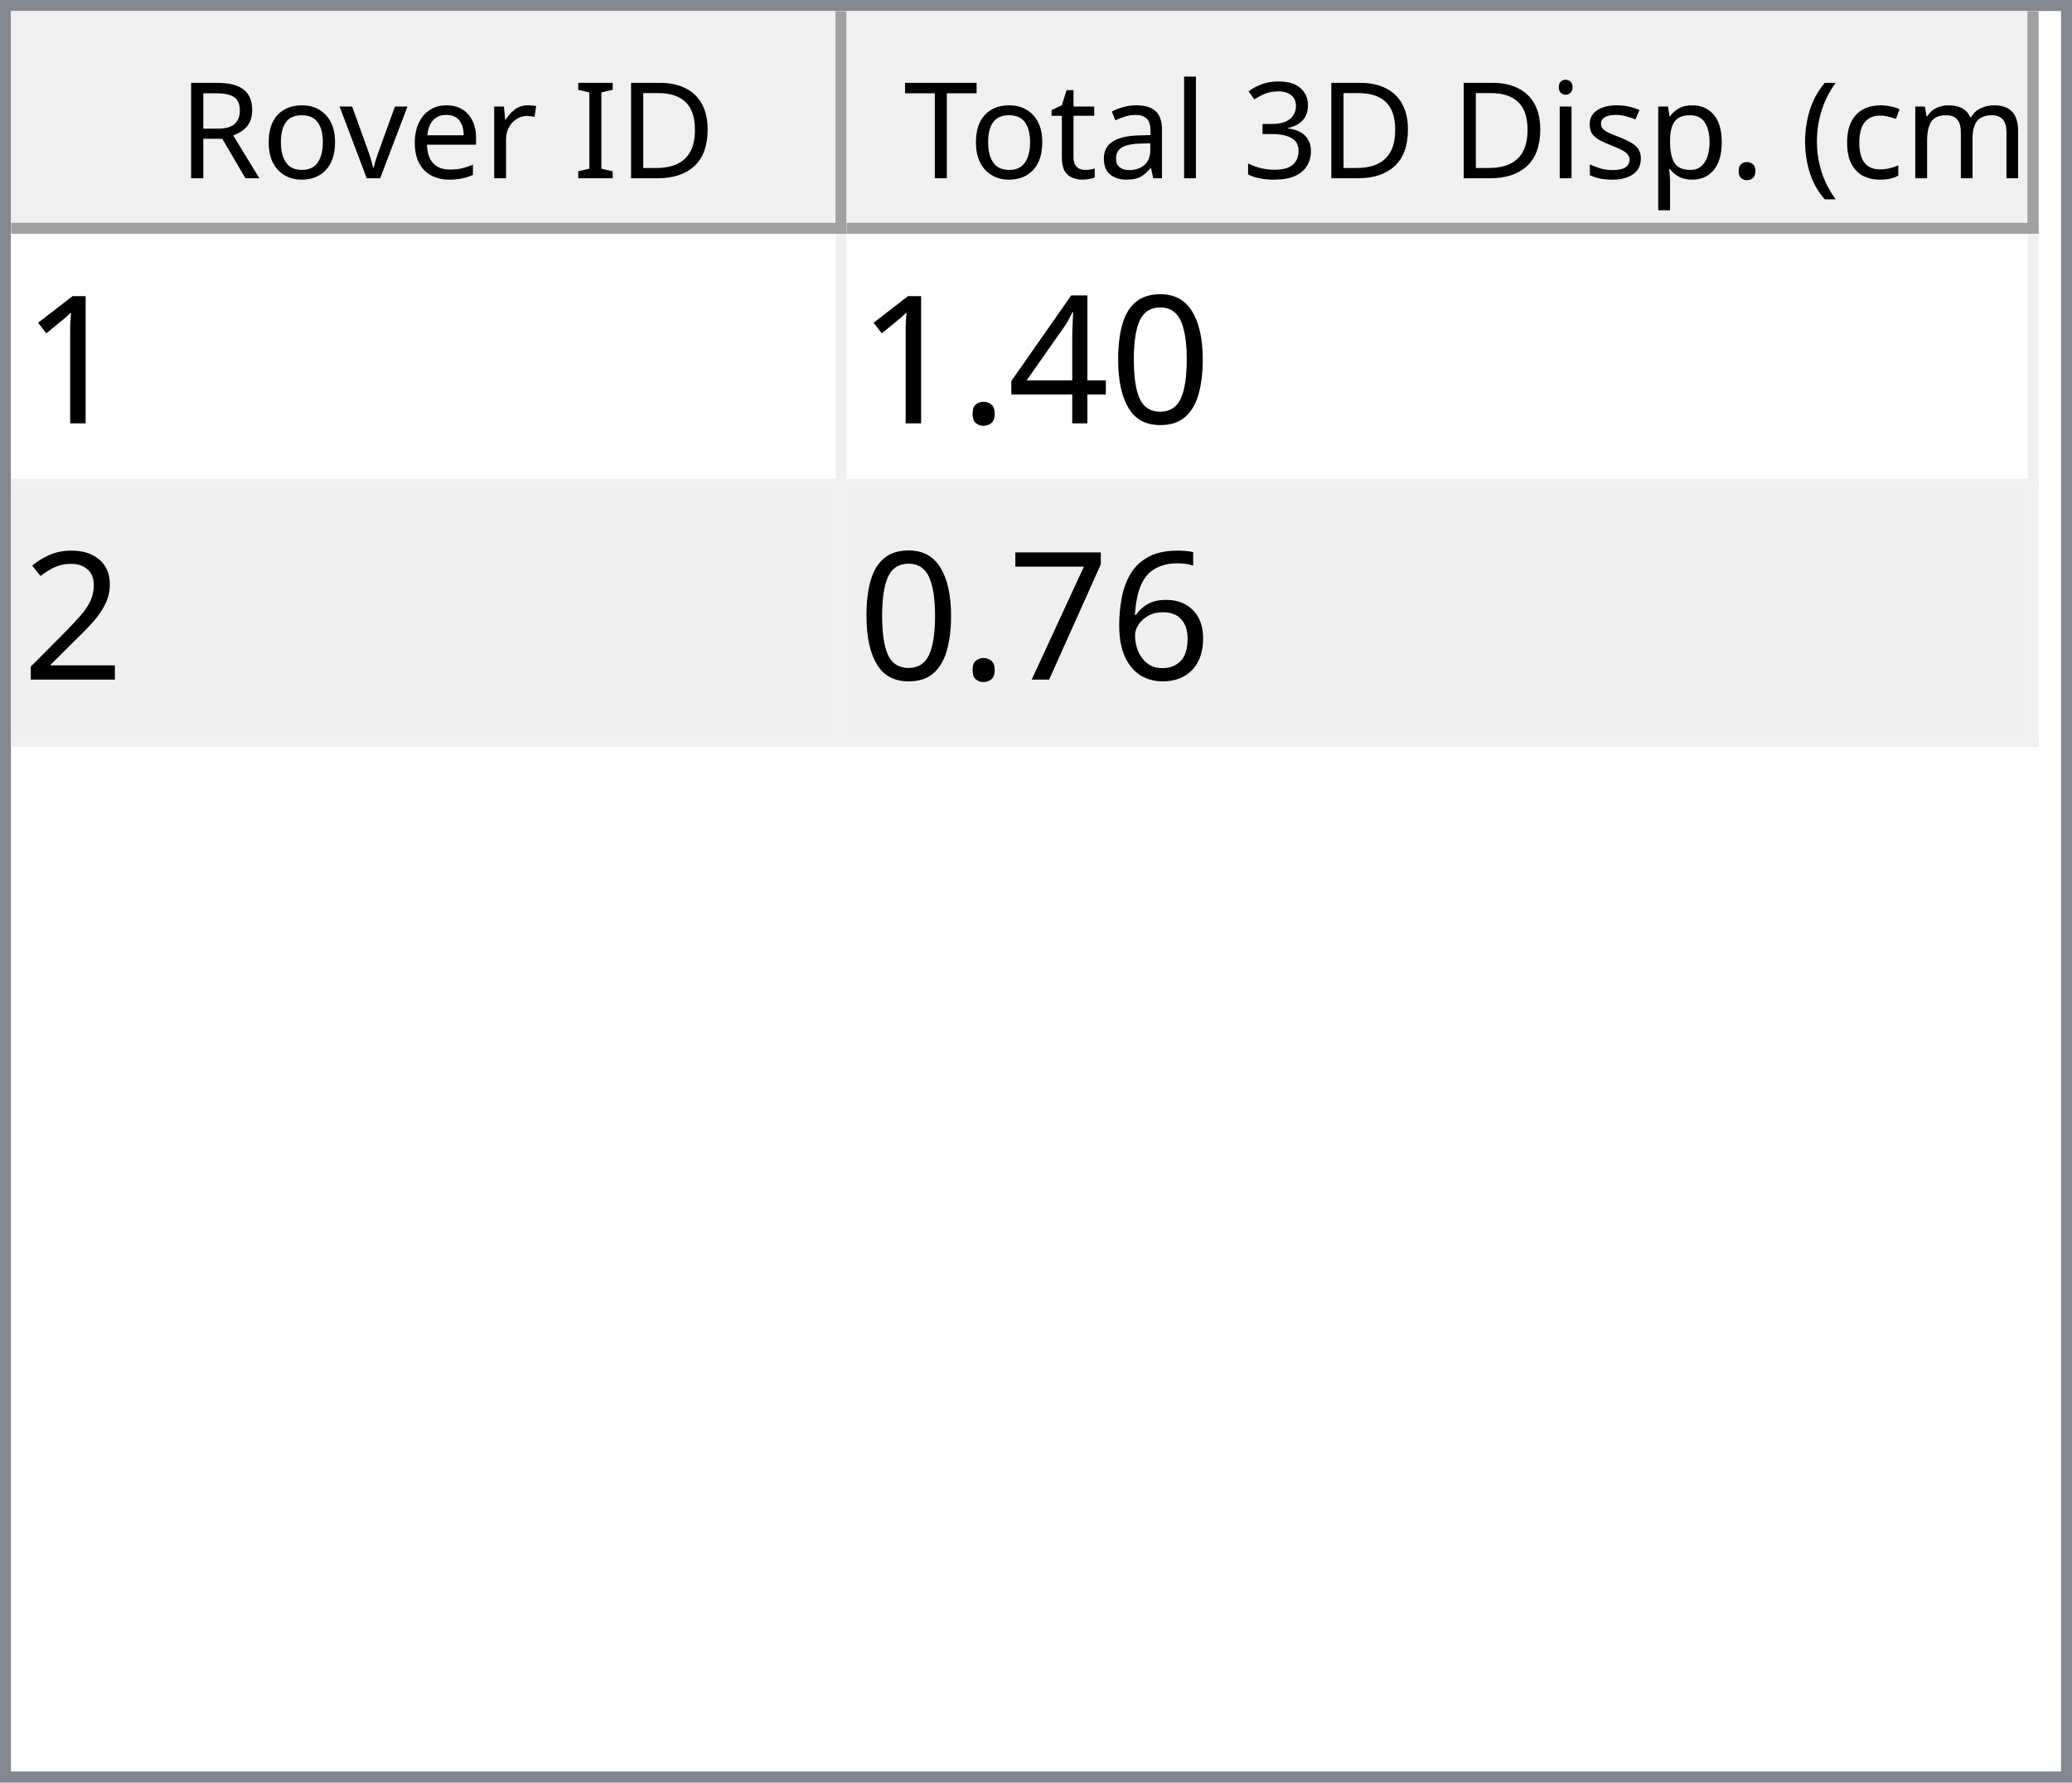
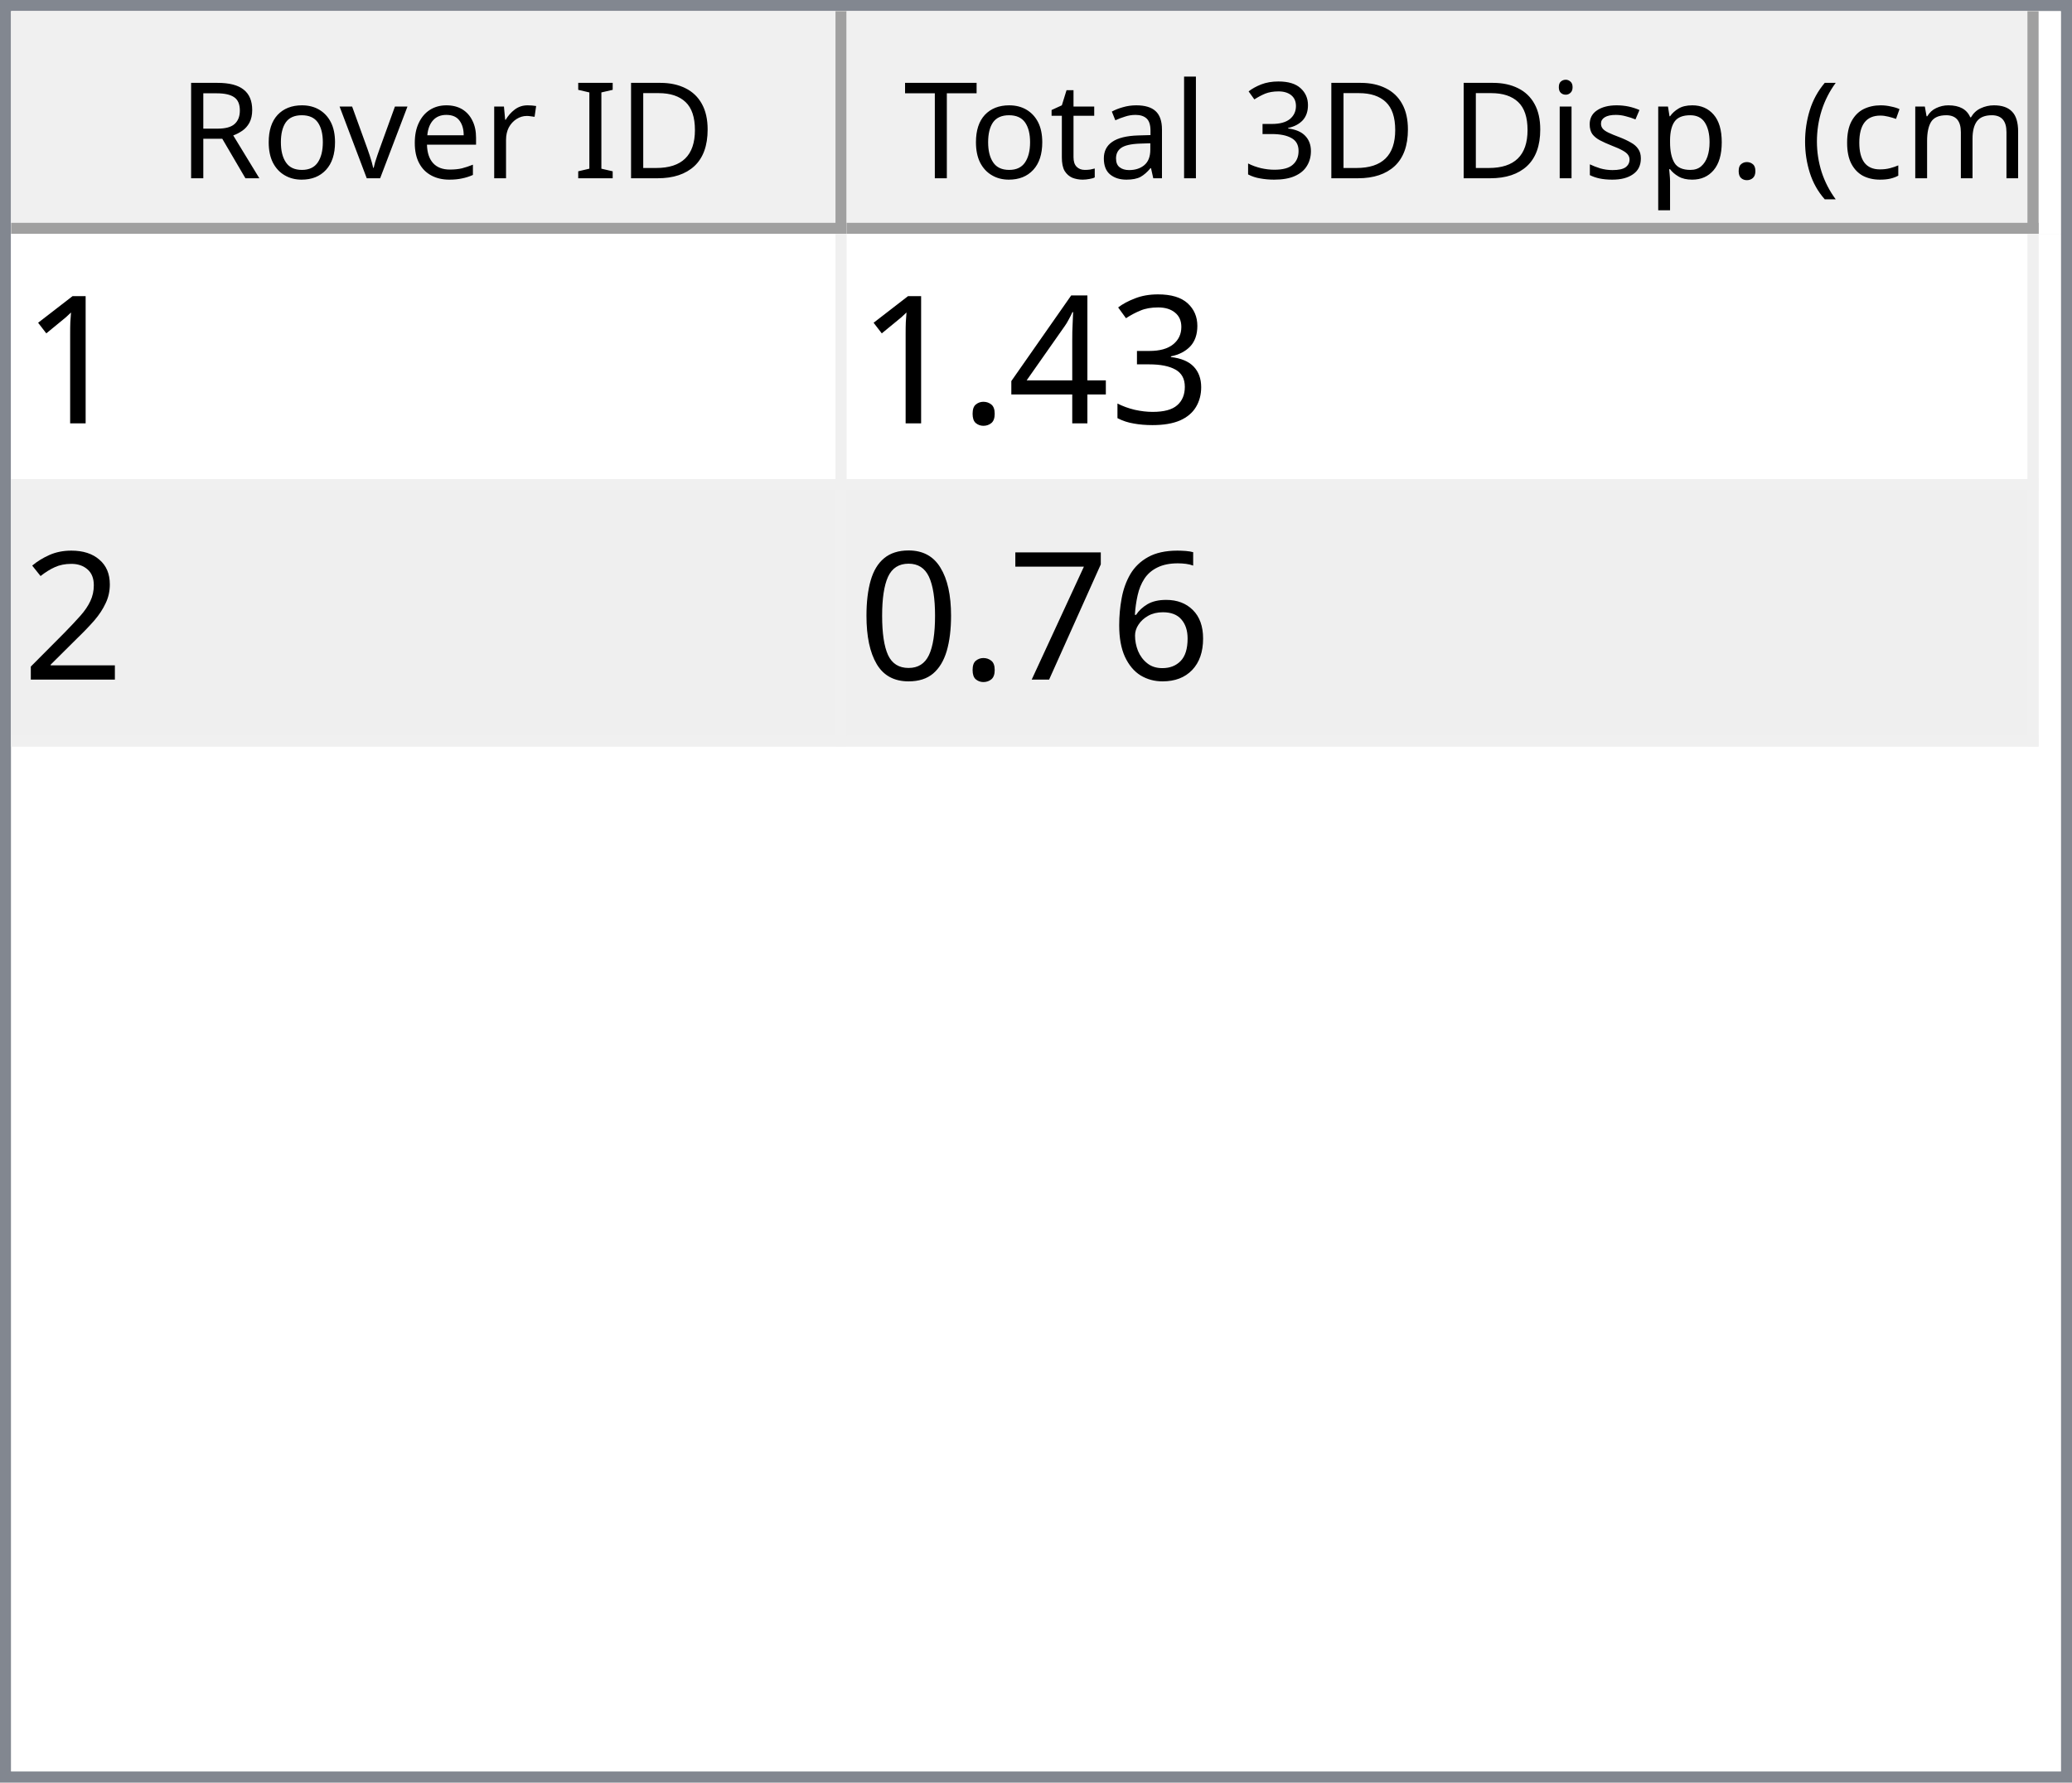
<svg xmlns="http://www.w3.org/2000/svg" style="fill-opacity:1; color-rendering:auto; color-interpolation:auto; text-rendering:auto; stroke:black; stroke-linecap:square; stroke-miterlimit:10; shape-rendering:auto; stroke-opacity:1; fill:black; stroke-dasharray:none; font-weight:normal; stroke-width:1; font-family:'Dialog'; font-style:normal; stroke-linejoin:miter; font-size:12px; stroke-dashoffset:0; image-rendering:auto;" width="186" height="160">
  <defs id="genericDefs" />
  <g>
    <defs id="defs1">
      <clipPath clipPathUnits="userSpaceOnUse" id="clipPath1">
        <path d="M0 0 L186 0 L186 160 L0 160 L0 0 Z" />
      </clipPath>
      <clipPath clipPathUnits="userSpaceOnUse" id="clipPath2">
        <path d="M0 0 L0 160 L186 160 L186 0 Z" />
      </clipPath>
      <clipPath clipPathUnits="userSpaceOnUse" id="clipPath3">
        <path d="M0 0 L0 20 L184 20 L184 0 Z" />
      </clipPath>
      <clipPath clipPathUnits="userSpaceOnUse" id="clipPath4">
        <path d="M0 0 L0 20 L75 20 L75 0 Z" />
      </clipPath>
      <clipPath clipPathUnits="userSpaceOnUse" id="clipPath5">
        <path d="M1 1 L1 19 L74 19 L74 1 Z" />
      </clipPath>
      <clipPath clipPathUnits="userSpaceOnUse" id="clipPath6">
        <path d="M0 0 L0 18 L73 18 L73 0 Z" />
      </clipPath>
      <clipPath clipPathUnits="userSpaceOnUse" id="clipPath7">
        <path d="M-0.5 -0.5 L-0.5 19.5 L74.5 19.5 L74.5 -0.5 Z" />
      </clipPath>
      <clipPath clipPathUnits="userSpaceOnUse" id="clipPath8">
        <path d="M0 0 L0 20 L107 20 L107 0 Z" />
      </clipPath>
      <clipPath clipPathUnits="userSpaceOnUse" id="clipPath9">
        <path d="M1 1 L1 19 L106 19 L106 1 Z" />
      </clipPath>
      <clipPath clipPathUnits="userSpaceOnUse" id="clipPath10">
        <path d="M0 0 L0 18 L105 18 L105 0 Z" />
      </clipPath>
      <clipPath clipPathUnits="userSpaceOnUse" id="clipPath11">
        <path d="M-0.5 -0.5 L-0.5 19.5 L106.5 19.5 L106.5 -0.5 Z" />
      </clipPath>
      <clipPath clipPathUnits="userSpaceOnUse" id="clipPath12">
        <path d="M0 0 L0 138 L184 138 L184 0 Z" />
      </clipPath>
      <clipPath clipPathUnits="userSpaceOnUse" id="clipPath13">
        <path d="M0 0 L0 46 L182 46 L182 0 Z" />
      </clipPath>
      <clipPath clipPathUnits="userSpaceOnUse" id="clipPath14">
        <path d="M-0.5 -0.5 L-0.5 45.5 L181.5 45.5 L181.5 -0.5 Z" />
      </clipPath>
      <clipPath clipPathUnits="userSpaceOnUse" id="clipPath15">
        <path d="M0 0 L0 22 L74 22 L74 0 Z" />
      </clipPath>
      <clipPath clipPathUnits="userSpaceOnUse" id="clipPath16">
        <path d="M0 0 L0 22 L106 22 L106 0 Z" />
      </clipPath>
      <font horiz-adv-x="64.551" id="font1">
        <font-face ascent="107.91" descent="25.098" units-per-em="100" style="font-style:normal; font-family:Segoe UI; font-weight:normal;" />
        <missing-glyph horiz-adv-x="64.551" d="M8.109 0 L8.109 68.266 L56.453 68.266 L56.453 0 L8.109 0 ZM15.328 7.234 L49.219 7.234 L49.219 61.031 L15.328 61.031 L15.328 7.234 Z" />
        <glyph unicode="D" horiz-adv-x="70.117" d="M9.188 0 L9.188 70.016 L28.516 70.016 Q65.531 70.016 65.531 35.891 Q65.531 19.672 55.25 9.836 Q44.969 0 27.734 0 L9.188 0 ZM17.391 62.594 L17.391 7.422 L27.828 7.422 Q41.609 7.422 49.273 14.797 Q56.938 22.172 56.938 35.688 Q56.938 62.594 28.328 62.594 L17.391 62.594 Z" />
        <glyph unicode="I" horiz-adv-x="26.611" d="M17.391 0 L9.188 0 L9.188 70.016 L17.391 70.016 L17.391 0 Z" />
        <glyph unicode=" " horiz-adv-x="27.393" d="" />
        <glyph unicode="r" horiz-adv-x="34.766" d="M34.188 41.891 Q32.078 43.5 28.125 43.5 Q23 43.5 19.555 38.672 Q16.109 33.844 16.109 25.484 L16.109 0 L8.109 0 L8.109 50 L16.109 50 L16.109 39.703 L16.312 39.703 Q18.016 44.969 21.531 47.922 Q25.047 50.875 29.391 50.875 Q32.516 50.875 34.188 50.203 L34.188 41.891 Z" />
        <glyph unicode="e" horiz-adv-x="52.295" d="M48.297 23 L12.984 23 Q13.188 14.656 17.484 10.109 Q21.781 5.562 29.297 5.562 Q37.75 5.562 44.828 11.141 L44.828 3.609 Q38.234 -1.172 27.391 -1.172 Q16.797 -1.172 10.742 5.641 Q4.688 12.453 4.688 24.812 Q4.688 36.469 11.305 43.82 Q17.922 51.172 27.734 51.172 Q37.547 51.172 42.922 44.828 Q48.297 38.484 48.297 27.203 L48.297 23 ZM40.094 29.781 Q40.047 36.719 36.75 40.578 Q33.453 44.438 27.594 44.438 Q21.922 44.438 17.969 40.383 Q14.016 36.328 13.094 29.781 L40.094 29.781 Z" />
        <glyph unicode="v" horiz-adv-x="47.9" d="M47.406 50 L27.484 0 L19.625 0 L0.688 50 L9.469 50 L22.172 13.672 Q23.578 9.672 23.922 6.688 L24.125 6.688 Q24.609 10.453 25.688 13.484 L38.969 50 L47.406 50 Z" />
        <glyph unicode="o" horiz-adv-x="58.594" d="M29 -1.172 Q17.922 -1.172 11.305 5.836 Q4.688 12.844 4.688 24.422 Q4.688 37.016 11.57 44.094 Q18.453 51.172 30.172 51.172 Q41.359 51.172 47.633 44.289 Q53.906 37.406 53.906 25.203 Q53.906 13.234 47.141 6.031 Q40.375 -1.172 29 -1.172 ZM29.594 44.438 Q21.875 44.438 17.383 39.188 Q12.891 33.938 12.891 24.703 Q12.891 15.828 17.43 10.695 Q21.969 5.562 29.594 5.562 Q37.359 5.562 41.531 10.594 Q45.703 15.625 45.703 24.906 Q45.703 34.281 41.531 39.359 Q37.359 44.438 29.594 44.438 Z" />
        <glyph unicode="R" horiz-adv-x="59.814" d="M59.375 0 L49.609 0 L37.891 19.625 Q36.281 22.359 34.766 24.289 Q33.25 26.219 31.664 27.438 Q30.078 28.656 28.25 29.219 Q26.422 29.781 24.125 29.781 L17.391 29.781 L17.391 0 L9.188 0 L9.188 70.016 L30.078 70.016 Q34.672 70.016 38.555 68.867 Q42.438 67.719 45.289 65.375 Q48.141 63.031 49.758 59.547 Q51.375 56.062 51.375 51.375 Q51.375 47.703 50.273 44.656 Q49.172 41.609 47.148 39.211 Q45.125 36.812 42.266 35.133 Q39.406 33.453 35.844 32.516 L35.844 32.328 Q37.594 31.547 38.891 30.547 Q40.188 29.547 41.359 28.18 Q42.531 26.812 43.68 25.078 Q44.828 23.344 46.234 21.047 L59.375 0 ZM17.391 62.594 L17.391 37.203 L28.516 37.203 Q31.594 37.203 34.203 38.133 Q36.812 39.062 38.719 40.797 Q40.625 42.531 41.703 45.047 Q42.781 47.562 42.781 50.688 Q42.781 56.297 39.141 59.445 Q35.5 62.594 28.609 62.594 L17.391 62.594 Z" />
        <glyph unicode=")" horiz-adv-x="30.176" d="M8.297 -15.922 L1.172 -15.922 Q16.406 2.344 16.406 26.812 Q16.406 51.469 1.078 70.016 L8.297 70.016 Q23.531 52.156 23.531 26.703 Q23.531 1.375 8.297 -15.922 Z" />
        <glyph unicode="m" horiz-adv-x="86.133" d="M79.109 0 L71.094 0 L71.094 28.719 Q71.094 37.016 68.531 40.727 Q65.969 44.438 59.906 44.438 Q54.781 44.438 51.195 39.75 Q47.609 35.062 47.609 28.516 L47.609 0 L39.594 0 L39.594 29.688 Q39.594 44.438 28.219 44.438 Q22.953 44.438 19.531 40.016 Q16.109 35.594 16.109 28.516 L16.109 0 L8.109 0 L8.109 50 L16.109 50 L16.109 42.094 L16.312 42.094 Q21.625 51.172 31.844 51.172 Q36.969 51.172 40.773 48.312 Q44.578 45.453 46 40.828 Q51.562 51.172 62.594 51.172 Q79.109 51.172 79.109 30.812 L79.109 0 Z" />
        <glyph unicode="c" horiz-adv-x="46.191" d="M42.188 2.297 Q36.422 -1.172 28.516 -1.172 Q17.828 -1.172 11.258 5.789 Q4.688 12.75 4.688 23.828 Q4.688 36.188 11.766 43.68 Q18.844 51.172 30.672 51.172 Q37.25 51.172 42.281 48.734 L42.281 40.531 Q36.719 44.438 30.375 44.438 Q22.703 44.438 17.797 38.945 Q12.891 33.453 12.891 24.516 Q12.891 15.719 17.508 10.641 Q22.125 5.562 29.891 5.562 Q36.422 5.562 42.188 9.906 L42.188 2.297 Z" />
        <glyph unicode="(" horiz-adv-x="30.176" d="M29.109 -15.922 L21.969 -15.922 Q6.844 1.375 6.844 26.703 Q6.844 52.156 21.969 70.016 L29.203 70.016 Q13.875 51.469 13.875 26.812 Q13.875 2.344 29.109 -15.922 Z" />
        <glyph unicode="." horiz-adv-x="21.68" d="M10.891 -1.078 Q8.641 -1.078 7.055 0.539 Q5.469 2.156 5.469 4.391 Q5.469 6.641 7.055 8.273 Q8.641 9.906 10.891 9.906 Q13.188 9.906 14.797 8.273 Q16.406 6.641 16.406 4.391 Q16.406 2.156 14.797 0.539 Q13.188 -1.078 10.891 -1.078 Z" />
        <glyph unicode="p" horiz-adv-x="58.789" d="M16.312 7.234 L16.109 7.234 L16.109 -23 L8.109 -23 L8.109 50 L16.109 50 L16.109 41.219 L16.312 41.219 Q22.219 51.172 33.594 51.172 Q43.266 51.172 48.688 44.461 Q54.109 37.75 54.109 26.469 Q54.109 13.922 48 6.375 Q41.891 -1.172 31.297 -1.172 Q21.578 -1.172 16.312 7.234 ZM16.109 27.391 L16.109 20.406 Q16.109 14.203 20.141 9.883 Q24.172 5.562 30.375 5.562 Q37.641 5.562 41.773 11.133 Q45.906 16.703 45.906 26.609 Q45.906 34.969 42.047 39.703 Q38.188 44.438 31.594 44.438 Q24.609 44.438 20.359 39.578 Q16.109 34.719 16.109 27.391 Z" />
        <glyph unicode="s" horiz-adv-x="42.432" d="M5.078 1.812 L5.078 10.406 Q11.625 5.562 19.484 5.562 Q30.031 5.562 30.031 12.594 Q30.031 14.594 29.125 15.992 Q28.219 17.391 26.68 18.461 Q25.141 19.531 23.07 20.383 Q21 21.234 18.609 22.172 Q15.281 23.484 12.766 24.828 Q10.25 26.172 8.57 27.859 Q6.891 29.547 6.031 31.695 Q5.172 33.844 5.172 36.719 Q5.172 40.234 6.789 42.945 Q8.406 45.656 11.086 47.484 Q13.766 49.312 17.211 50.242 Q20.656 51.172 24.312 51.172 Q30.812 51.172 35.938 48.922 L35.938 40.828 Q30.422 44.438 23.25 44.438 Q21 44.438 19.195 43.922 Q17.391 43.406 16.094 42.477 Q14.797 41.547 14.086 40.258 Q13.375 38.969 13.375 37.406 Q13.375 35.453 14.086 34.133 Q14.797 32.812 16.164 31.789 Q17.531 30.766 19.484 29.938 Q21.438 29.109 23.922 28.125 Q27.25 26.859 29.883 25.516 Q32.516 24.172 34.375 22.484 Q36.234 20.797 37.234 18.602 Q38.234 16.406 38.234 13.375 Q38.234 9.672 36.602 6.938 Q34.969 4.203 32.234 2.398 Q29.5 0.594 25.93 -0.289 Q22.359 -1.172 18.453 -1.172 Q10.75 -1.172 5.078 1.812 Z" />
        <glyph unicode="i" horiz-adv-x="24.219" d="M12.203 62.703 Q10.062 62.703 8.547 64.164 Q7.031 65.625 7.031 67.875 Q7.031 70.125 8.547 71.609 Q10.062 73.094 12.203 73.094 Q14.406 73.094 15.945 71.609 Q17.484 70.125 17.484 67.875 Q17.484 65.719 15.945 64.211 Q14.406 62.703 12.203 62.703 ZM16.109 0 L8.109 0 L8.109 50 L16.109 50 L16.109 0 Z" />
        <glyph unicode="3" horiz-adv-x="53.906" d="M46.531 19.828 Q46.531 15.094 44.75 11.211 Q42.969 7.328 39.719 4.57 Q36.469 1.812 31.93 0.297 Q27.391 -1.219 21.922 -1.219 Q11.922 -1.219 6 2.594 L6 11.188 Q13.094 5.609 22.219 5.609 Q25.875 5.609 28.828 6.539 Q31.781 7.469 33.906 9.227 Q36.031 10.984 37.18 13.477 Q38.328 15.969 38.328 19.094 Q38.328 32.812 18.797 32.812 L12.984 32.812 L12.984 39.594 L18.5 39.594 Q35.797 39.594 35.797 52.484 Q35.797 64.406 22.609 64.406 Q15.188 64.406 8.688 59.422 L8.688 67.188 Q15.375 71.188 24.609 71.188 Q29 71.188 32.57 69.969 Q36.141 68.75 38.68 66.555 Q41.219 64.359 42.609 61.281 Q44 58.203 44 54.5 Q44 40.672 30.031 36.719 L30.031 36.531 Q33.594 36.141 36.625 34.797 Q39.656 33.453 41.852 31.305 Q44.047 29.156 45.289 26.25 Q46.531 23.344 46.531 19.828 Z" />
        <glyph unicode="l" horiz-adv-x="24.219" d="M16.109 0 L8.109 0 L8.109 74.031 L16.109 74.031 L16.109 0 Z" />
        <glyph unicode="a" horiz-adv-x="50.879" d="M43.891 0 L35.891 0 L35.891 7.812 L35.688 7.812 Q30.469 -1.172 20.312 -1.172 Q12.844 -1.172 8.617 2.781 Q4.391 6.734 4.391 13.281 Q4.391 27.297 20.906 29.594 L35.891 31.688 Q35.891 44.438 25.594 44.438 Q16.547 44.438 9.281 38.281 L9.281 46.484 Q16.656 51.172 26.266 51.172 Q43.891 51.172 43.891 32.516 L43.891 0 ZM35.891 25.297 L23.828 23.641 Q18.266 22.859 15.43 20.875 Q12.594 18.891 12.594 13.875 Q12.594 10.203 15.211 7.883 Q17.828 5.562 22.172 5.562 Q28.125 5.562 32.008 9.742 Q35.891 13.922 35.891 20.312 L35.891 25.297 Z" />
        <glyph unicode="t" horiz-adv-x="33.887" d="M31.297 0.484 Q28.469 -1.078 23.828 -1.078 Q10.688 -1.078 10.688 13.578 L10.688 43.172 L2.094 43.172 L2.094 50 L10.688 50 L10.688 62.203 L18.703 64.797 L18.703 50 L31.297 50 L31.297 43.172 L18.703 43.172 L18.703 14.984 Q18.703 9.969 20.414 7.82 Q22.125 5.672 26.078 5.672 Q29.109 5.672 31.297 7.328 L31.297 0.484 Z" />
        <glyph unicode="T" horiz-adv-x="52.393" d="M50.594 62.594 L30.375 62.594 L30.375 0 L22.172 0 L22.172 62.594 L2 62.594 L2 70.016 L50.594 70.016 L50.594 62.594 Z" />
      </font>
      <font horiz-adv-x="75.0" id="font2">
        <font-face ascent="100.537" descent="21.973" units-per-em="100" style="font-style:normal; font-family:sans-serif; font-weight:normal;" />
        <missing-glyph horiz-adv-x="75.0" d="M12.5 0 L12.5 62.5 L62.5 62.5 L62.5 0 L12.5 0 ZM14.062 1.562 L60.938 1.562 L60.938 60.938 L14.062 60.938 L14.062 1.562 Z" />
        <glyph unicode="1" horiz-adv-x="55.615" d="M37.25 0 L28.469 0 L28.469 56 Q25.297 52.984 20.141 49.953 Q14.984 46.922 10.891 45.406 L10.891 53.906 Q18.266 57.375 23.781 62.305 Q29.297 67.234 31.594 71.875 L37.25 71.875 L37.25 0 Z" />
-         <glyph unicode="0" horiz-adv-x="55.615" d="M4.156 35.297 Q4.156 48 6.766 55.742 Q9.375 63.484 14.523 67.68 Q19.672 71.875 27.484 71.875 Q33.25 71.875 37.594 69.555 Q41.938 67.234 44.773 62.867 Q47.609 58.5 49.219 52.227 Q50.828 45.953 50.828 35.297 Q50.828 22.703 48.242 14.969 Q45.656 7.234 40.508 3.008 Q35.359 -1.219 27.484 -1.219 Q17.141 -1.219 11.234 6.203 Q4.156 15.141 4.156 35.297 ZM13.188 35.297 Q13.188 17.672 17.312 11.836 Q21.438 6 27.484 6 Q33.547 6 37.672 11.859 Q41.797 17.719 41.797 35.297 Q41.797 52.984 37.672 58.789 Q33.547 64.594 27.391 64.594 Q21.344 64.594 17.719 59.469 Q13.188 52.938 13.188 35.297 Z" />
+         <glyph unicode="3" horiz-adv-x="55.615" d="M4.203 18.891 L12.984 20.062 Q14.5 12.594 18.141 9.297 Q21.781 6 27 6 Q33.203 6 37.477 10.297 Q41.75 14.594 41.75 20.953 Q41.75 27 37.797 30.93 Q33.844 34.859 27.734 34.859 Q25.25 34.859 21.531 33.891 L22.516 41.609 Q23.391 41.5 23.922 41.5 Q29.547 41.5 34.039 44.43 Q38.531 47.359 38.531 53.469 Q38.531 58.297 35.258 61.477 Q31.984 64.656 26.812 64.656 Q21.688 64.656 18.266 61.43 Q14.844 58.203 13.875 51.766 L5.078 53.328 Q6.688 62.156 12.398 67.016 Q18.109 71.875 26.609 71.875 Q32.469 71.875 37.398 69.359 Q42.328 66.844 44.945 62.5 Q47.562 58.156 47.562 53.266 Q47.562 48.641 45.07 44.828 Q42.578 41.016 37.703 38.766 Q44.047 37.312 47.562 32.695 Q51.078 28.078 51.078 21.141 Q51.078 11.766 44.242 5.25 Q37.406 -1.266 26.953 -1.266 Q17.531 -1.266 11.305 4.352 Q5.078 9.969 4.203 18.891 Z" />
        <glyph unicode="4" horiz-adv-x="55.615" d="M32.328 0 L32.328 17.141 L1.266 17.141 L1.266 25.203 L33.938 71.578 L41.109 71.578 L41.109 25.203 L50.781 25.203 L50.781 17.141 L41.109 17.141 L41.109 0 L32.328 0 ZM32.328 25.203 L32.328 57.469 L9.906 25.203 L32.328 25.203 Z" />
        <glyph unicode="." horiz-adv-x="27.783" d="M9.078 0 L9.078 10.016 L19.094 10.016 L19.094 0 L9.078 0 Z" />
        <glyph unicode="2" horiz-adv-x="55.615" d="M50.344 8.453 L50.344 0 L3.031 0 Q2.938 3.172 4.047 6.109 Q5.859 10.938 9.836 15.625 Q13.812 20.312 21.344 26.469 Q33.016 36.031 37.117 41.625 Q41.219 47.219 41.219 52.203 Q41.219 57.422 37.477 61.008 Q33.734 64.594 27.734 64.594 Q21.391 64.594 17.578 60.789 Q13.766 56.984 13.719 50.25 L4.688 51.172 Q5.609 61.281 11.664 66.578 Q17.719 71.875 27.938 71.875 Q38.234 71.875 44.242 66.164 Q50.25 60.453 50.25 52 Q50.25 47.703 48.492 43.555 Q46.734 39.406 42.656 34.812 Q38.578 30.219 29.109 22.219 Q21.188 15.578 18.945 13.211 Q16.703 10.844 15.234 8.453 L50.344 8.453 Z" />
        <glyph unicode="6" horiz-adv-x="55.615" d="M49.75 54.047 L41.016 53.375 Q39.844 58.547 37.703 60.891 Q34.125 64.656 28.906 64.656 Q24.703 64.656 21.531 62.312 Q17.391 59.281 14.992 53.469 Q12.594 47.656 12.5 36.922 Q15.672 41.75 20.266 44.094 Q24.859 46.438 29.891 46.438 Q38.672 46.438 44.852 39.969 Q51.031 33.5 51.031 23.25 Q51.031 16.5 48.125 10.719 Q45.219 4.938 40.141 1.859 Q35.062 -1.219 28.609 -1.219 Q17.625 -1.219 10.695 6.859 Q3.766 14.938 3.766 33.5 Q3.766 54.25 11.422 63.672 Q18.109 71.875 29.438 71.875 Q37.891 71.875 43.289 67.141 Q48.688 62.406 49.75 54.047 ZM13.875 23.188 Q13.875 18.656 15.797 14.508 Q17.719 10.359 21.188 8.18 Q24.656 6 28.469 6 Q34.031 6 38.039 10.492 Q42.047 14.984 42.047 22.703 Q42.047 30.125 38.086 34.398 Q34.125 38.672 28.125 38.672 Q22.172 38.672 18.023 34.398 Q13.875 30.125 13.875 23.188 Z" />
        <glyph unicode="7" horiz-adv-x="55.615" d="M4.734 62.203 L4.734 70.656 L51.078 70.656 L51.078 63.812 Q44.234 56.547 37.523 44.484 Q30.812 32.422 27.156 19.672 Q24.516 10.688 23.781 0 L14.75 0 Q14.891 8.453 18.062 20.414 Q21.234 32.375 27.172 43.484 Q33.109 54.594 39.797 62.203 L4.734 62.203 Z" />
+         <glyph unicode="0" horiz-adv-x="55.615" d="M4.156 35.297 Q4.156 48 6.766 55.742 Q9.375 63.484 14.523 67.68 Q19.672 71.875 27.484 71.875 Q33.25 71.875 37.594 69.555 Q41.938 67.234 44.773 62.867 Q47.609 58.5 49.219 52.227 Q50.828 45.953 50.828 35.297 Q50.828 22.703 48.242 14.969 Q45.656 7.234 40.508 3.008 Q35.359 -1.219 27.484 -1.219 Q17.141 -1.219 11.234 6.203 Q4.156 15.141 4.156 35.297 ZM13.188 35.297 Q13.188 17.672 17.312 11.836 Q21.438 6 27.484 6 Q33.547 6 37.672 11.859 Q41.797 17.719 41.797 35.297 Q41.797 52.984 37.672 58.789 Q33.547 64.594 27.391 64.594 Q21.344 64.594 17.719 59.469 Q13.188 52.938 13.188 35.297 Z" />
      </font>
    </defs>
    <g style="fill:white; stroke:white;">
      <rect x="0" y="0" width="186" style="clip-path:url(#clipPath1); stroke:none;" height="160" />
    </g>
    <g style="fill:white; text-rendering:optimizeSpeed; color-rendering:optimizeSpeed; image-rendering:optimizeSpeed; shape-rendering:crispEdges; stroke:white; color-interpolation:sRGB;">
      <rect x="0" width="186" height="160" y="0" style="stroke:none;" />
      <path style="stroke:none;" d="M0 160 L186 160 L186 0 L0 0 Z" />
    </g>
    <g style="fill:rgb(240,240,240); font-family:'Segoe UI'; stroke:rgb(240,240,240);">
      <rect x="0" y="0" width="186" style="clip-path:url(#clipPath2); stroke:none;" height="160" />
    </g>
    <g style="fill:rgb(130,135,144); font-family:'Segoe UI'; stroke:rgb(130,135,144);">
      <path d="M0 0 L186 0 L186 160 L0 160 L0 0 ZM1 1 L185 1 L185 159 L1 159 L1 1 Z" style="fill-rule:evenodd; clip-path:url(#clipPath2); stroke:none;" />
    </g>
    <g style="fill:white; font-family:'Segoe UI'; stroke:white;" transform="translate(1,1)">
      <rect x="0" y="0" width="184" style="clip-path:url(#clipPath3); stroke:none;" height="20" />
    </g>
    <g style="fill:rgb(240,240,240); font-family:'Segoe UI'; stroke:rgb(240,240,240);" transform="translate(1,1)">
      <rect x="0" y="0" width="75" style="clip-path:url(#clipPath4); stroke:none;" height="20" />
    </g>
    <g style="font-family:'Segoe UI';" transform="translate(2,2)">
      <text x="14" xml:space="preserve" y="14" style="clip-path:url(#clipPath6); stroke:none;">Rover ID</text>
    </g>
    <g style="fill:rgb(160,160,160); font-family:'Segoe UI'; stroke:rgb(160,160,160); stroke-linejoin:bevel;" transform="translate(1.5,1.5)">
      <line x1="74" x2="74" y1="0" style="fill:none; clip-path:url(#clipPath7);" y2="19" />
    </g>
    <g style="fill:rgb(160,160,160); font-family:'Segoe UI'; stroke:rgb(160,160,160); stroke-linejoin:bevel;" transform="matrix(1,0,0,1,1,1) translate(0.5,0.5)">
      <line x1="0" x2="74" y1="19" style="fill:none; clip-path:url(#clipPath7);" y2="19" />
    </g>
    <g style="fill:rgb(240,240,240); font-family:'Segoe UI'; stroke:rgb(240,240,240);" transform="translate(76,1)">
      <rect x="0" y="0" width="107" style="clip-path:url(#clipPath8); stroke:none;" height="20" />
    </g>
    <g style="font-family:'Segoe UI';" transform="translate(77,2)">
      <text x="1" xml:space="preserve" y="14" style="clip-path:url(#clipPath10); stroke:none;"> Total 3D Disp. (cm)</text>
    </g>
    <g style="fill:rgb(160,160,160); font-family:'Segoe UI'; stroke:rgb(160,160,160); stroke-linejoin:bevel;" transform="translate(76.5,1.5)">
      <line x1="106" x2="106" y1="0" style="fill:none; clip-path:url(#clipPath11);" y2="19" />
    </g>
    <g style="fill:rgb(160,160,160); font-family:'Segoe UI'; stroke:rgb(160,160,160); stroke-linejoin:bevel;" transform="matrix(1,0,0,1,76,1) translate(0.5,0.5)">
      <line x1="0" x2="106" y1="19" style="fill:none; clip-path:url(#clipPath11);" y2="19" />
    </g>
    <g style="fill:white; font-family:'Segoe UI'; stroke:white;" transform="translate(1,21)">
      <rect x="0" y="0" width="184" style="clip-path:url(#clipPath12); stroke:none;" height="138" />
    </g>
    <g style="fill:rgb(240,240,240); font-size:16px; font-family:sans-serif; stroke:rgb(240,240,240);" transform="translate(1,21)">
      <rect x="0" y="0" width="182" style="clip-path:url(#clipPath13); stroke:none;" height="46" />
      <line transform="translate(0.5,0.5)" x1="0" x2="181" y1="22" style="clip-path:url(#clipPath14); fill:none; stroke-linejoin:bevel;" y2="22" />
    </g>
    <g transform="matrix(1,0,0,1,1,21) translate(0.5,0.5)" style="fill:rgb(240,240,240); font-size:16px; font-family:sans-serif; stroke:rgb(240,240,240); stroke-linejoin:bevel;">
      <line x1="0" x2="181" y1="45" style="fill:none; clip-path:url(#clipPath14);" y2="45" />
    </g>
    <g transform="matrix(1,0,0,1,1,21) translate(0.5,0.5)" style="fill:rgb(240,240,240); font-size:16px; font-family:sans-serif; stroke:rgb(240,240,240); stroke-linejoin:bevel;">
      <line x1="74" x2="74" y1="0" style="fill:none; clip-path:url(#clipPath14);" y2="45" />
    </g>
    <g transform="matrix(1,0,0,1,1,21) translate(0.5,0.5)" style="fill:rgb(240,240,240); font-size:16px; font-family:sans-serif; stroke:rgb(240,240,240); stroke-linejoin:bevel;">
      <line x1="181" x2="181" y1="0" style="fill:none; clip-path:url(#clipPath14);" y2="45" />
    </g>
    <g style="fill:white; font-size:16px; font-family:sans-serif; stroke:white;" transform="matrix(1,0,0,1,1,21)">
      <rect x="0" y="0" width="74" style="clip-path:url(#clipPath15); stroke:none;" height="22" />
      <text x="1" y="17" style="fill:black; clip-path:url(#clipPath15); stroke:none;" xml:space="preserve">1</text>
    </g>
    <g style="fill:white; font-size:16px; font-family:sans-serif; stroke:white;" transform="matrix(1,0,0,1,1,21) translate(75,0)">
      <rect x="0" y="0" width="106" style="clip-path:url(#clipPath16); stroke:none;" height="22" />
-       <text x="1" y="17" style="fill:black; clip-path:url(#clipPath16); stroke:none;" xml:space="preserve">1.40</text>
+       <text x="1" y="17" style="fill:black; clip-path:url(#clipPath16); stroke:none;" xml:space="preserve">1.43</text>
    </g>
    <g style="fill:rgb(239,239,239); font-size:16px; font-family:sans-serif; stroke:rgb(239,239,239);" transform="matrix(1,0,0,1,1,21) translate(0,23)">
      <rect x="0" y="0" width="74" style="clip-path:url(#clipPath15); stroke:none;" height="22" />
      <text x="1" y="17" style="fill:black; clip-path:url(#clipPath15); stroke:none;" xml:space="preserve">2</text>
    </g>
    <g style="fill:rgb(239,239,239); font-size:16px; font-family:sans-serif; stroke:rgb(239,239,239);" transform="matrix(1,0,0,1,1,21) translate(75,23)">
      <rect x="0" y="0" width="106" style="clip-path:url(#clipPath16); stroke:none;" height="22" />
      <text x="1" y="17" style="fill:black; clip-path:url(#clipPath16); stroke:none;" xml:space="preserve">0.76</text>
    </g>
  </g>
</svg>
